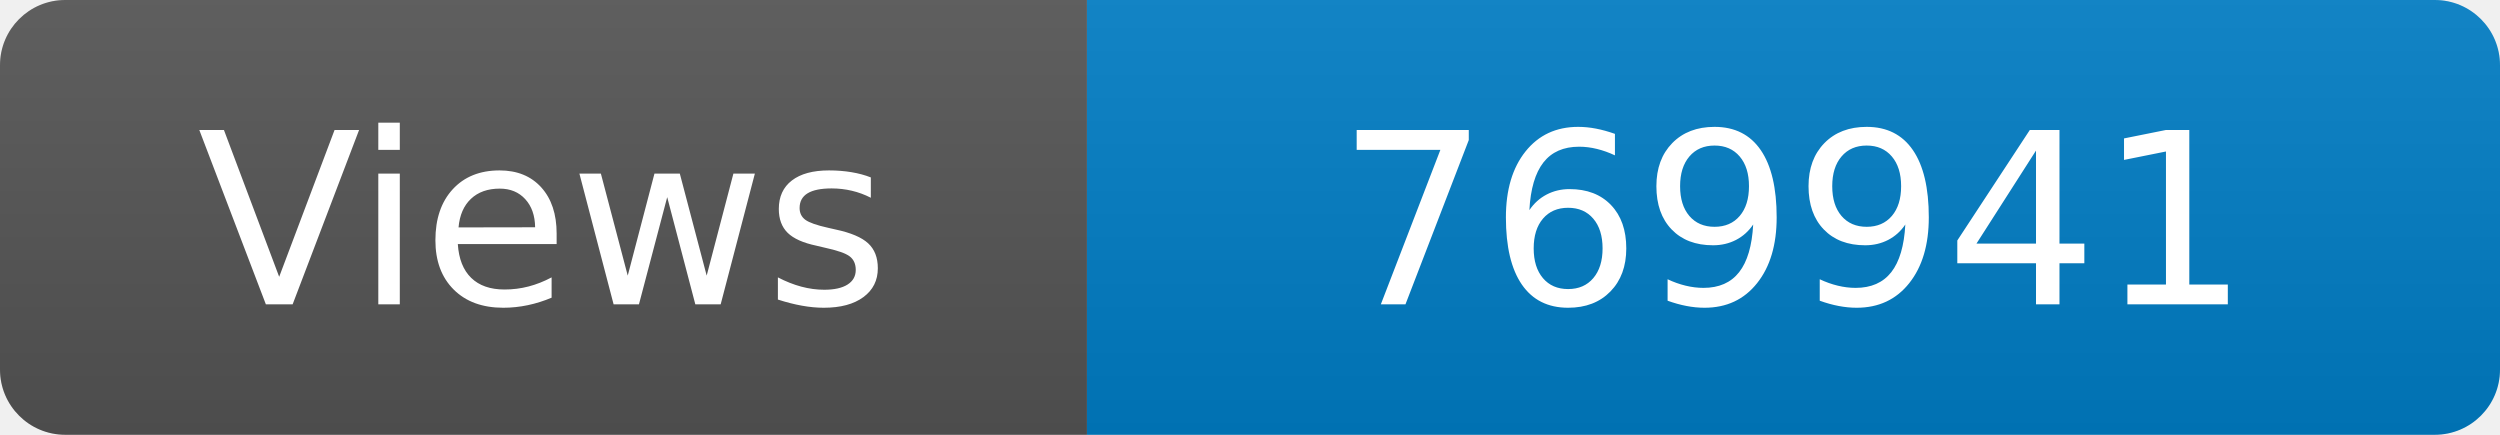
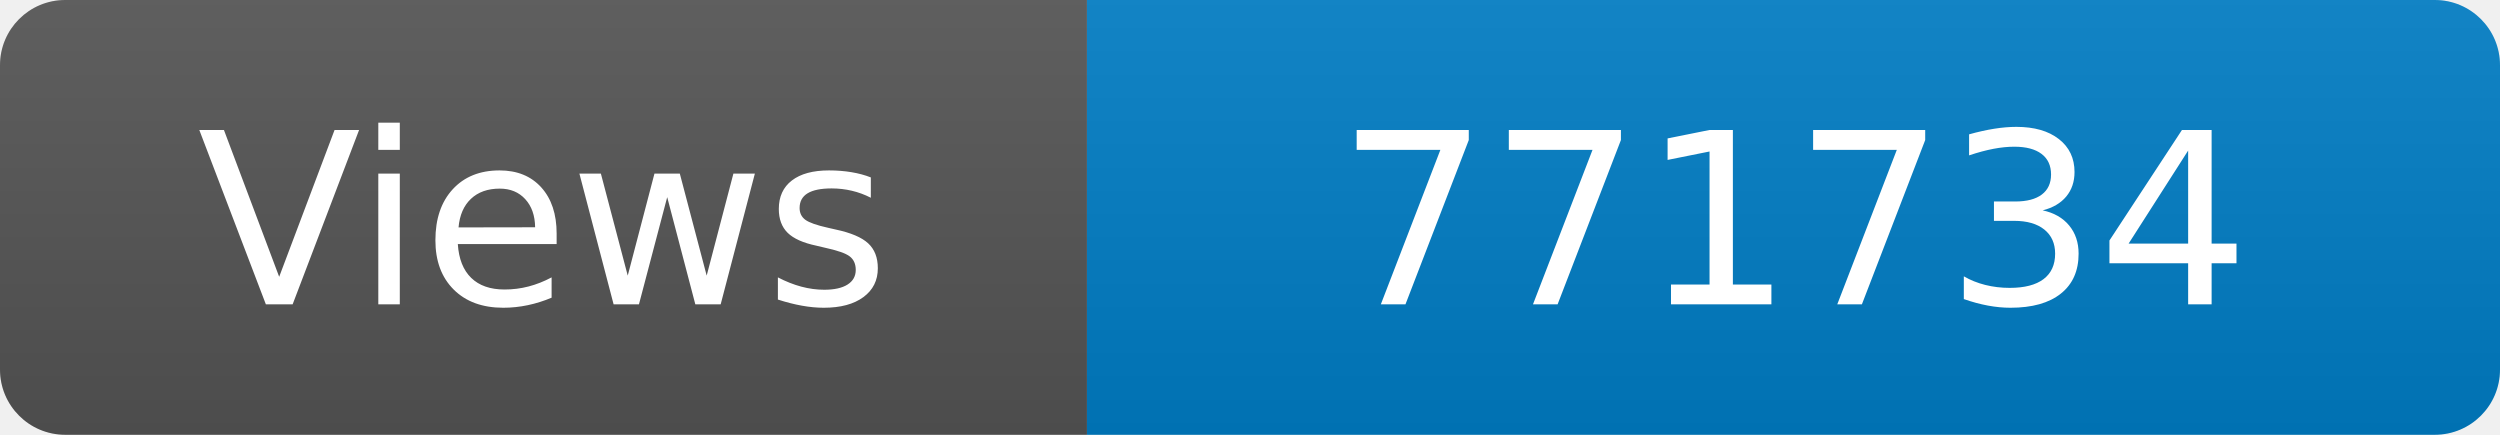
<svg xmlns="http://www.w3.org/2000/svg" width="115" height="20" role="img" aria-label="Maintained?: yes">
  <linearGradient id="s" x2="0" y2="100%">
    <stop offset="0" stop-color="#bbb" stop-opacity=".1" />
    <stop offset="1" stop-opacity=".1" />
  </linearGradient>
  <clipPath id="r">
    <rect width="115" height="20" rx="3" fill="#fff" />
  </clipPath>
  <g clip-path="url(#r)">
    <rect width="50" height="20" fill="#555" />
    <rect x="50" width="160" height="20" fill="#007ec6" />
    <rect width="115" height="20" fill="url(#s)" />
  </g>
  <g fill="#fff" text-anchor="middle" font-family="Verdana,Geneva,DejaVu Sans,sans-serif" font-size="110">
    <text x="250" y="140" transform="scale(.1)" fill="#fff">Views</text>
-     <text x="825" y="140" transform="scale(.1)" fill="#fff">769941</text>
+     <text x="825" y="140" transform="scale(.1)" fill="#fff">771734</text>
  </g>
</svg>
